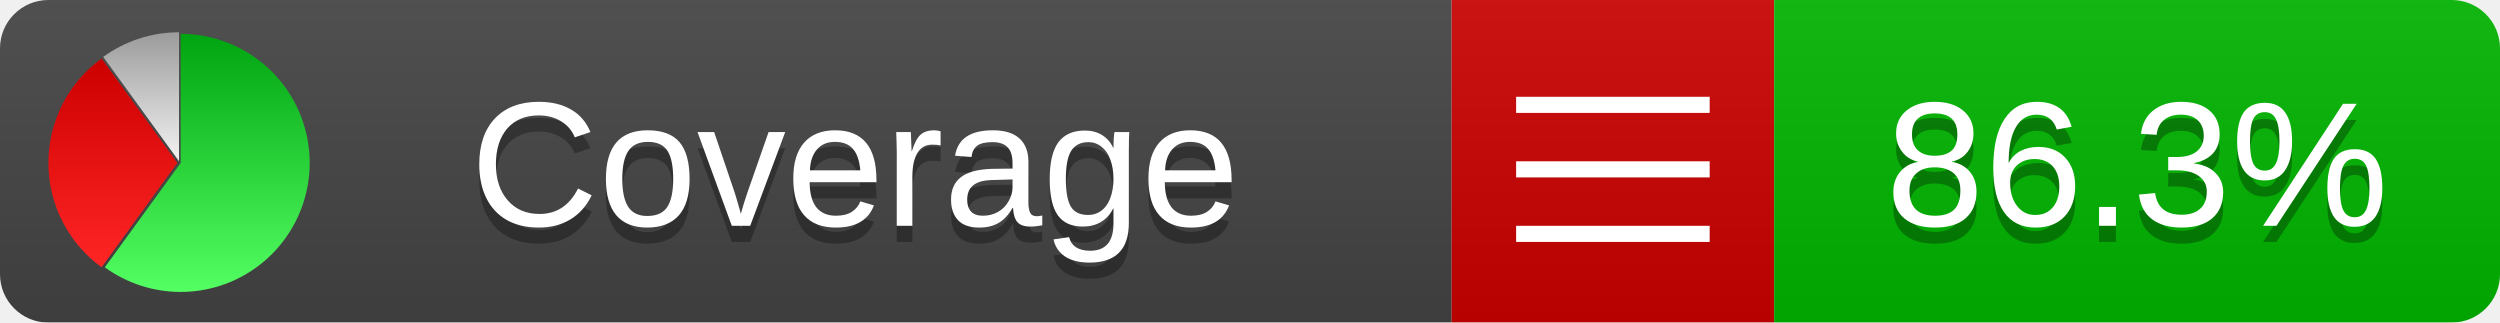
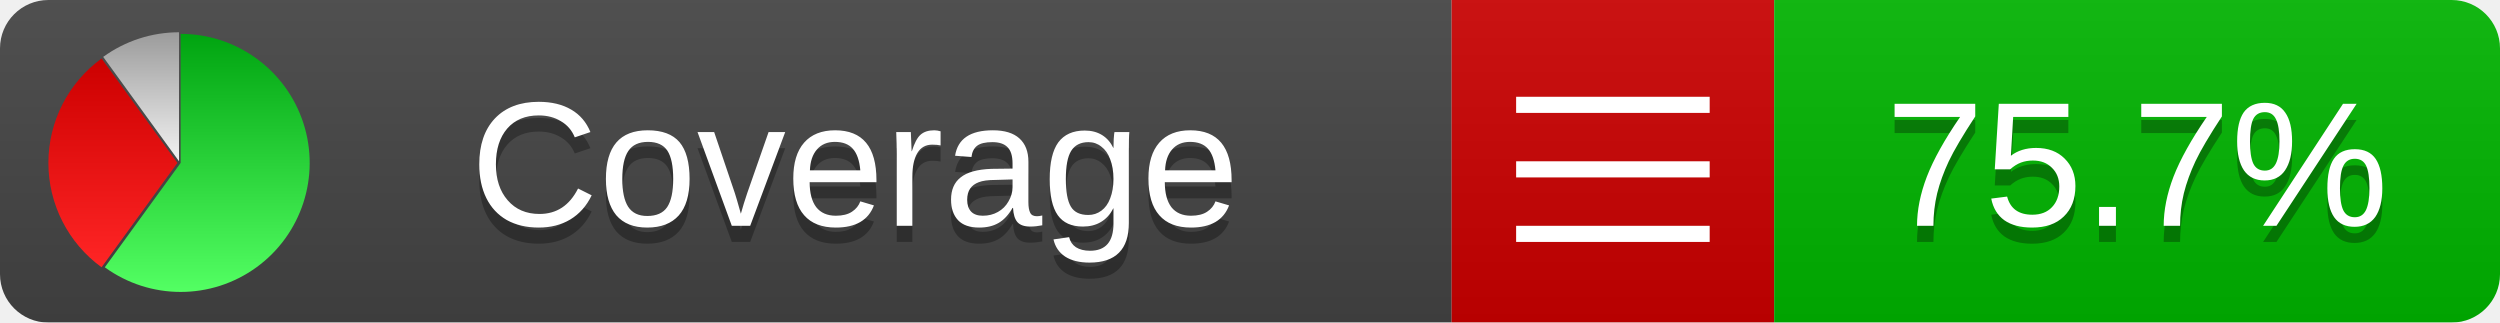
<svg xmlns="http://www.w3.org/2000/svg" xmlns:xlink="http://www.w3.org/1999/xlink" width="155" height="20">
  <style type="text/css">
          
            @keyframes fadeout {
              0 % { visibility: visible; opacity: 1; }
              40% { visibility: visible; opacity: 1; }
              50% { visibility: hidden; opacity: 0; }
              90% { visibility: hidden; opacity: 0; }
              100% { visibility: visible; opacity: 1; }
            }
            @keyframes fadein {
              0% { visibility: hidden; opacity: 0; }
              40% { visibility: hidden; opacity: 0; }
              50% { visibility: visible; opacity: 1; }
              90% { visibility: visible; opacity: 1; }
              100% { visibility: hidden; opacity: 0; }
            }
            .linecoverage {
                animation-duration: 10s;
                animation-name: fadeout;
                animation-iteration-count: infinite;
            }
            .branchcoverage {
                animation-duration: 10s;
                animation-name: fadein;
                animation-iteration-count: infinite;
            }
          
    </style>
  <defs>
    <linearGradient id="gradient" x2="0" y2="100%">
      <stop offset="0" stop-color="#bbb" stop-opacity=".1" />
      <stop offset="1" stop-opacity=".1" />
    </linearGradient>
    <linearGradient id="green" x2="0" y2="100%">
      <stop offset="0" stop-color="#00A410" />
      <stop offset="1" stop-color="#53FF63" />
    </linearGradient>
    <linearGradient id="red" x2="0" y2="100%">
      <stop offset="0" stop-color="#C00" />
      <stop offset="1" stop-color="#FF2525" />
    </linearGradient>
    <linearGradient id="gray" x2="0" y2="100%">
      <stop offset="0" stop-color="#9B9B9B" />
      <stop offset="1" stop-color="#F3F3F3" />
    </linearGradient>
    <mask id="mask">
      <rect width="155" height="20" rx="3" fill="#fff" />
    </mask>
    <g id="icon">
      <path style="fill:url(#green);" d="M205,202.5 l0,-200 a200,200 0 1,1 -117.558,361.803 z" />
      <path style="fill:url(#red);" d="M200,202.5 l-117.558,161.803 a200,200 0 0,1 0,-323.607 z" />
      <path style="fill:url(#gray);" d="M202.5,200 l-117.558,-161.803 a200,200 0 0,1 117.558,-38.196 z" />
    </g>
  </defs>
  <g mask="url(#mask)">
    <rect x="0" y="0" width="90" height="20" fill="#444" />
    <rect x="90" y="0" width="20" height="20" fill="#c00" />
    <rect x="110" y="0" width="45" height="20" fill="#00B600" />
    <rect x="0" y="0" width="155" height="20" fill="url(#gradient)" />
  </g>
  <g>
    <path class="" stroke="#fff" d="M94 6.5 h12 M94 10.5 h12 M94 14.5 h12" />
  </g>
  <g fill="#fff" text-anchor="middle" font-family="Verdana,Arial,Geneva,sans-serif" font-size="11">
    <a xlink:href="https://github.com/danielpalme/ReportGenerator" target="_top">
      <use xlink:href="#icon" transform="translate(3,2) scale(.04)" />
    </a>
    <text x="53" y="15" fill="#010101" fill-opacity=".3">Coverage</text>
    <text x="53" y="14" fill="#fff">Coverage</text>
-     <text class="" x="132.5" y="15" fill="#010101" fill-opacity=".3">86.3%</text>
-     <text class="" x="132.5" y="14">86.3%</text>
+     <text class="" x="132.5" y="15" fill="#010101" fill-opacity=".3">75.7%</text>
+     <text class="" x="132.5" y="14">75.7%</text>
  </g>
  <g>
    <rect class="" x="90" y="0" width="65" height="20" fill-opacity="0" />
  </g>
</svg>
